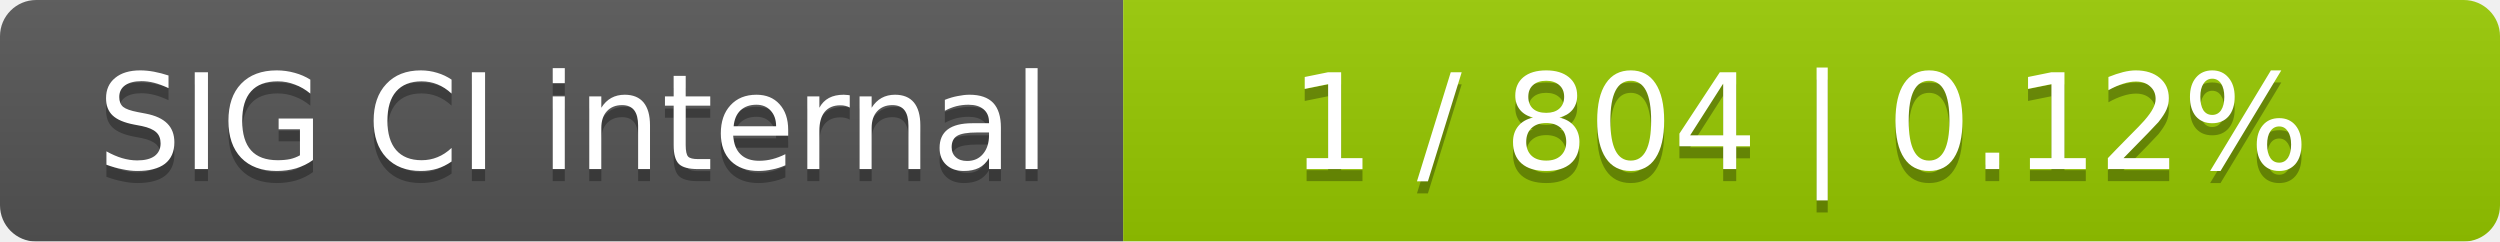
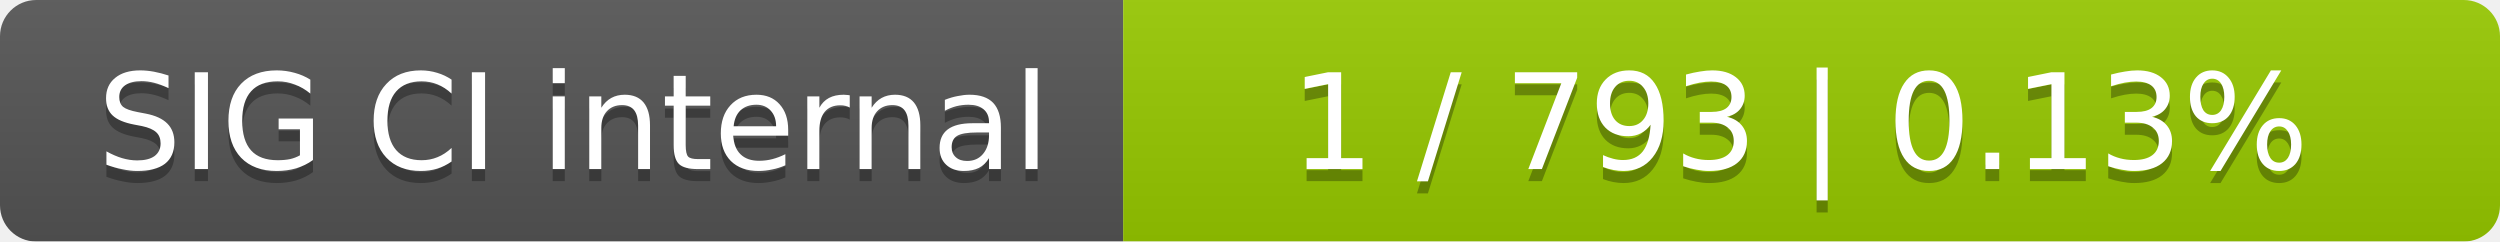
<svg xmlns="http://www.w3.org/2000/svg" width="207" height="20">
  <linearGradient id="smooth" x2="0" y2="100%">
    <stop offset="0" stop-color="#bbb" stop-opacity=".1" />
    <stop offset="1" stop-opacity=".1" />
  </linearGradient>
  <mask id="round">
    <rect width="207" height="20" rx="3" fill="#fff" />
  </mask>
  <g mask="url(#round)">
    <rect width="93" height="20" fill="#555" />
    <rect x="93" width="114" height="20" fill="#97ca00" />
    <rect width="207" height="20" fill="url(#smooth)" />
  </g>
  <g fill="#fff" text-anchor="middle" font-family="DejaVu Sans,Verdana,Geneva,sans-serif" font-size="11">
    <text x="47.5" y="15" fill="#010101" fill-opacity=".3">SIG CI internal</text>
    <text x="47.5" y="14">SIG CI internal</text>
-     <text x="149" y="15" fill="#010101" fill-opacity=".3">1 / 804    |    0.12%</text>
-     <text x="149" y="14">1 / 804    |    0.12%</text>
+     <text x="149" y="15" fill="#010101" fill-opacity=".3">1 / 793    |    0.13%</text>
+     <text x="149" y="14">1 / 793    |    0.13%</text>
  </g>
</svg>
